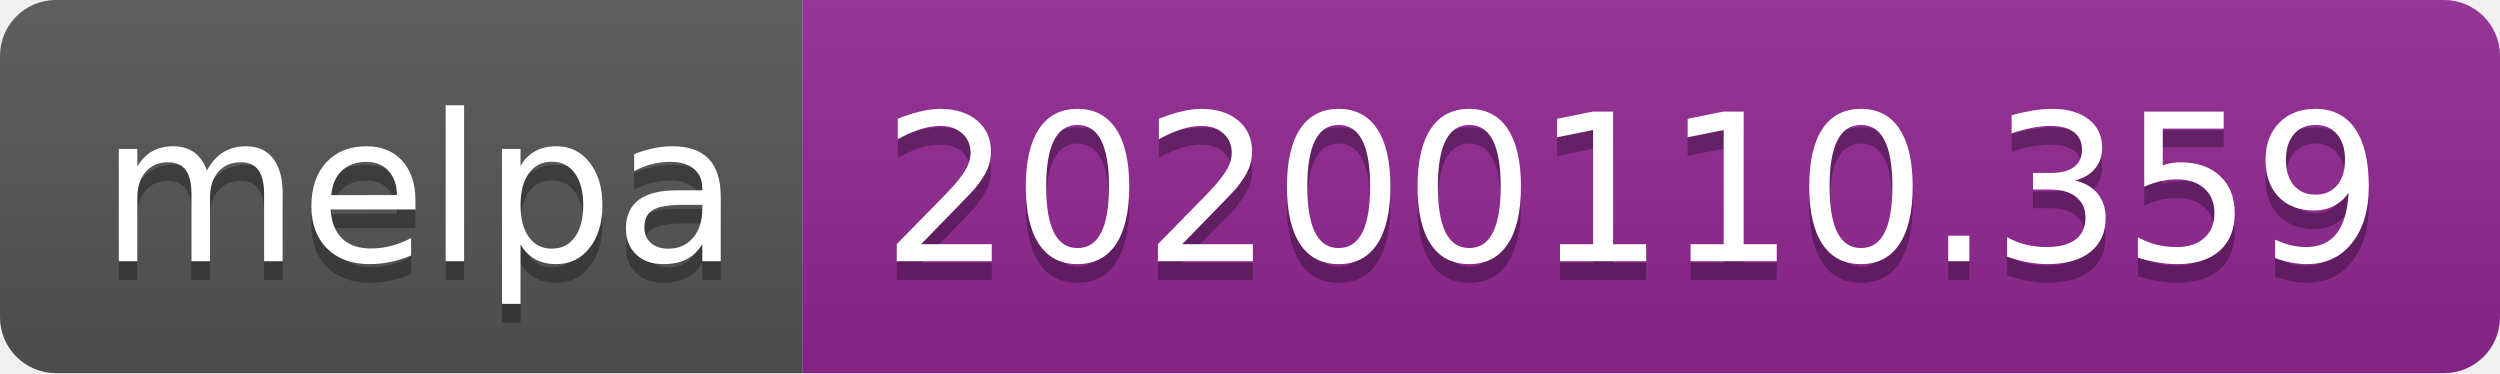
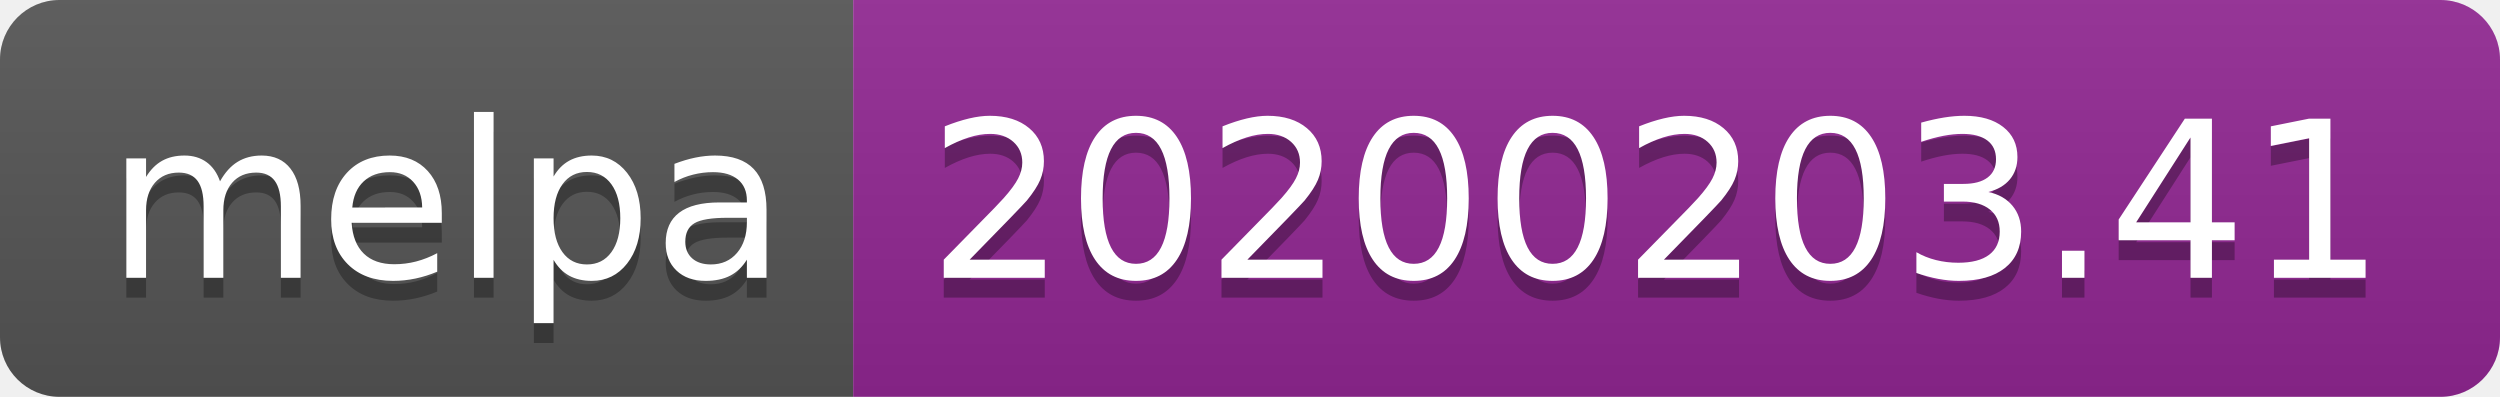
- <svg xmlns="http://www.w3.org/2000/svg" width="134" height="20">
+ <svg xmlns="http://www.w3.org/2000/svg" width="126" height="20">
  <linearGradient id="b" x2="0" y2="100%">
    <stop offset="0" stop-color="#bbb" stop-opacity=".1" />
    <stop offset="1" stop-opacity=".1" />
  </linearGradient>
  <clipPath id="a">
-     <rect width="134" height="20" rx="3" fill="#fff" />
+     <rect width="126" height="20" rx="3" fill="#fff" />
  </clipPath>
  <g clip-path="url(#a)">
    <path fill="#555" d="M0 0h43v20H0z" />
-     <path fill="#922793" d="M43 0h91v20H43z" />
-     <path fill="url(#b)" d="M0 0h134v20H0z" />
+     <path fill="#922793" d="M43 0h83v20H43z" />
+     <path fill="url(#b)" d="M0 0h126v20H0z" />
  </g>
  <g fill="#fff" text-anchor="middle" font-family="DejaVu Sans,Verdana,Geneva,sans-serif" font-size="110">
    <text x="225" y="150" fill="#010101" fill-opacity=".3" transform="scale(.1)" textLength="330">melpa</text>
    <text x="225" y="140" transform="scale(.1)" textLength="330">melpa</text>
-     <text x="875" y="150" fill="#010101" fill-opacity=".3" transform="scale(.1)" textLength="810">20200110.359</text>
-     <text x="875" y="140" transform="scale(.1)" textLength="810">20200110.359</text>
+     <text x="835" y="150" fill="#010101" fill-opacity=".3" transform="scale(.1)" textLength="730">20200203.41</text>
+     <text x="835" y="140" transform="scale(.1)" textLength="730">20200203.41</text>
  </g>
</svg>
